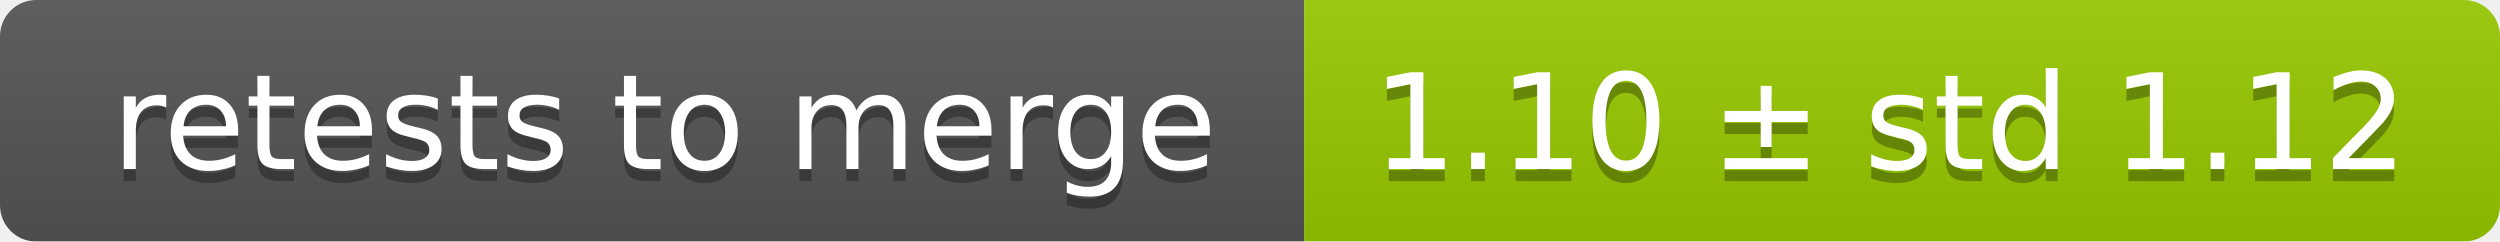
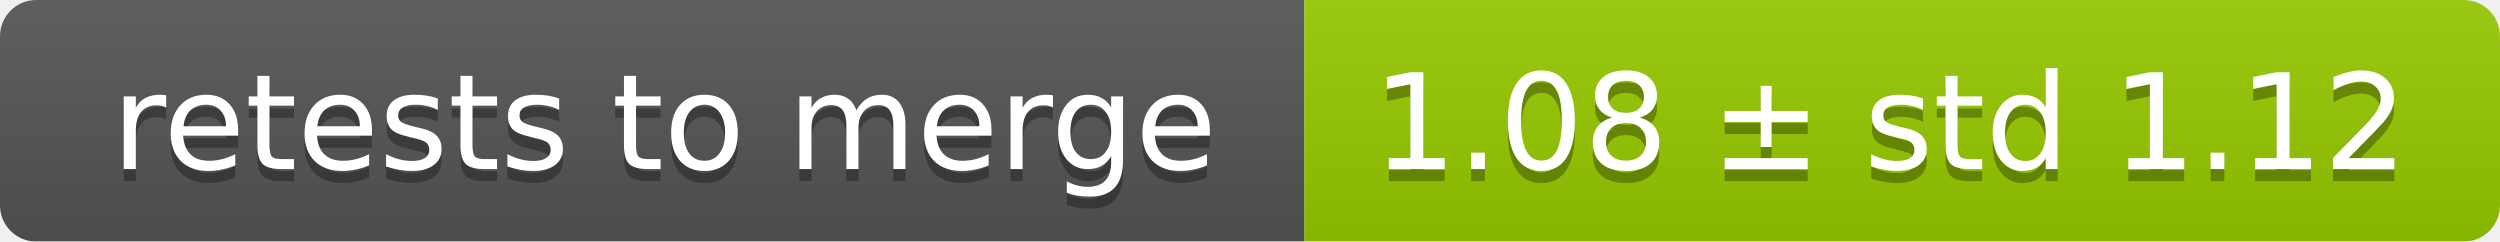
<svg xmlns="http://www.w3.org/2000/svg" width="207" height="20">
  <linearGradient id="smooth" x2="0" y2="100%">
    <stop offset="0" stop-color="#bbb" stop-opacity=".1" />
    <stop offset="1" stop-opacity=".1" />
  </linearGradient>
  <mask id="round">
    <rect width="207" height="20" rx="3" fill="#fff" />
  </mask>
  <g mask="url(#round)">
    <rect width="108" height="20" fill="#555" />
    <rect x="108" width="99" height="20" fill="#97ca00" />
    <rect width="207" height="20" fill="url(#smooth)" />
  </g>
  <g fill="#fff" text-anchor="middle" font-family="DejaVu Sans,Verdana,Geneva,sans-serif" font-size="11">
    <text x="55" y="15" fill="#010101" fill-opacity=".3">retests to merge</text>
    <text x="55" y="14">retests to merge</text>
-     <text x="156.5" y="15" fill="#010101" fill-opacity=".3">1.10 ± std 1.12</text>
-     <text x="156.5" y="14">1.10 ± std 1.12</text>
+     <text x="156.5" y="15" fill="#010101" fill-opacity=".3">1.08 ± std 1.12</text>
+     <text x="156.5" y="14">1.08 ± std 1.12</text>
  </g>
</svg>
